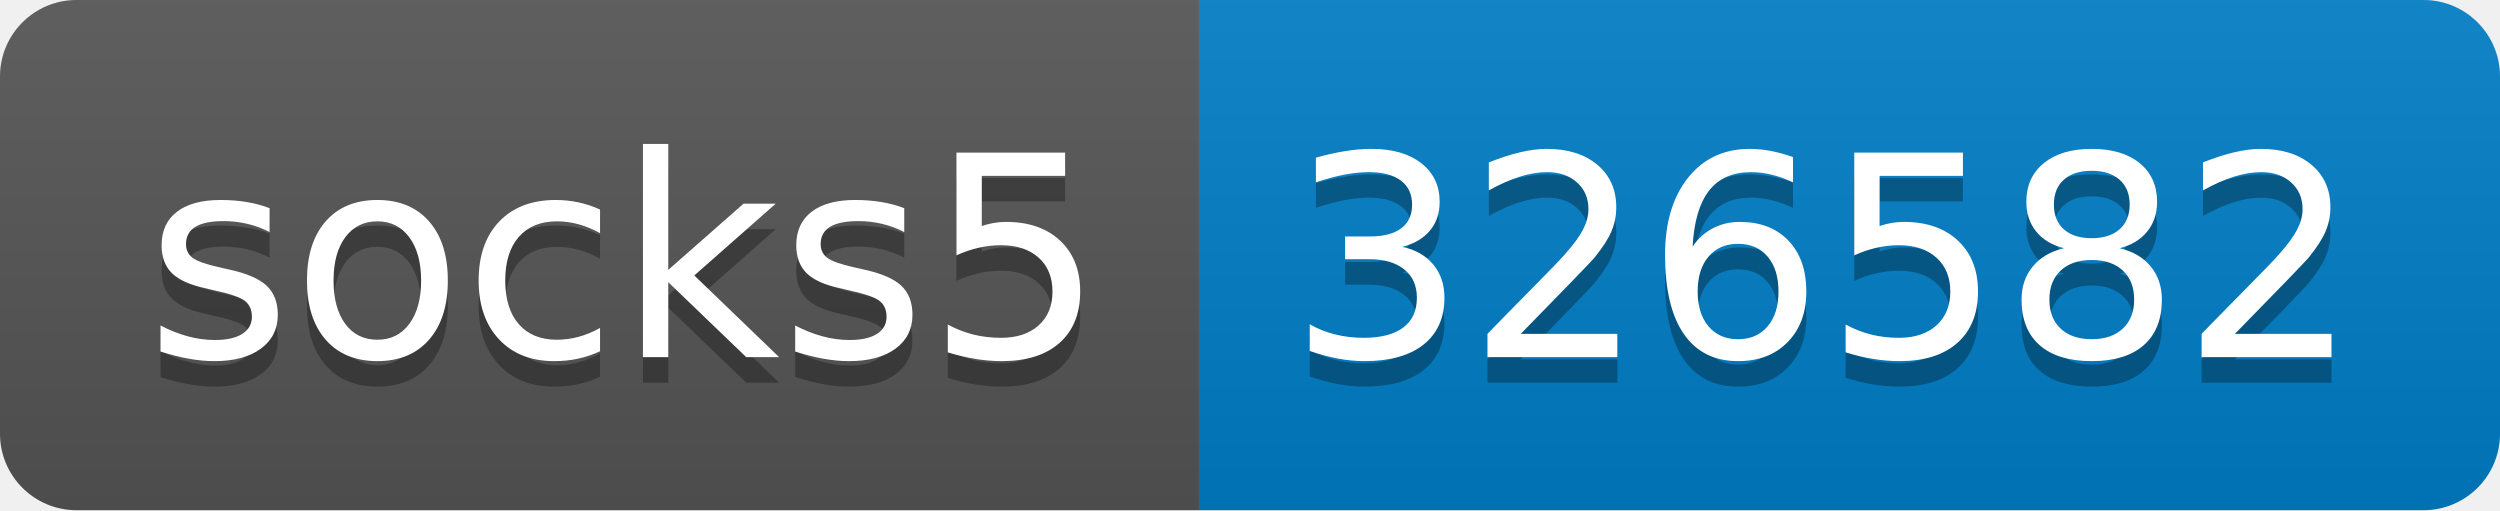
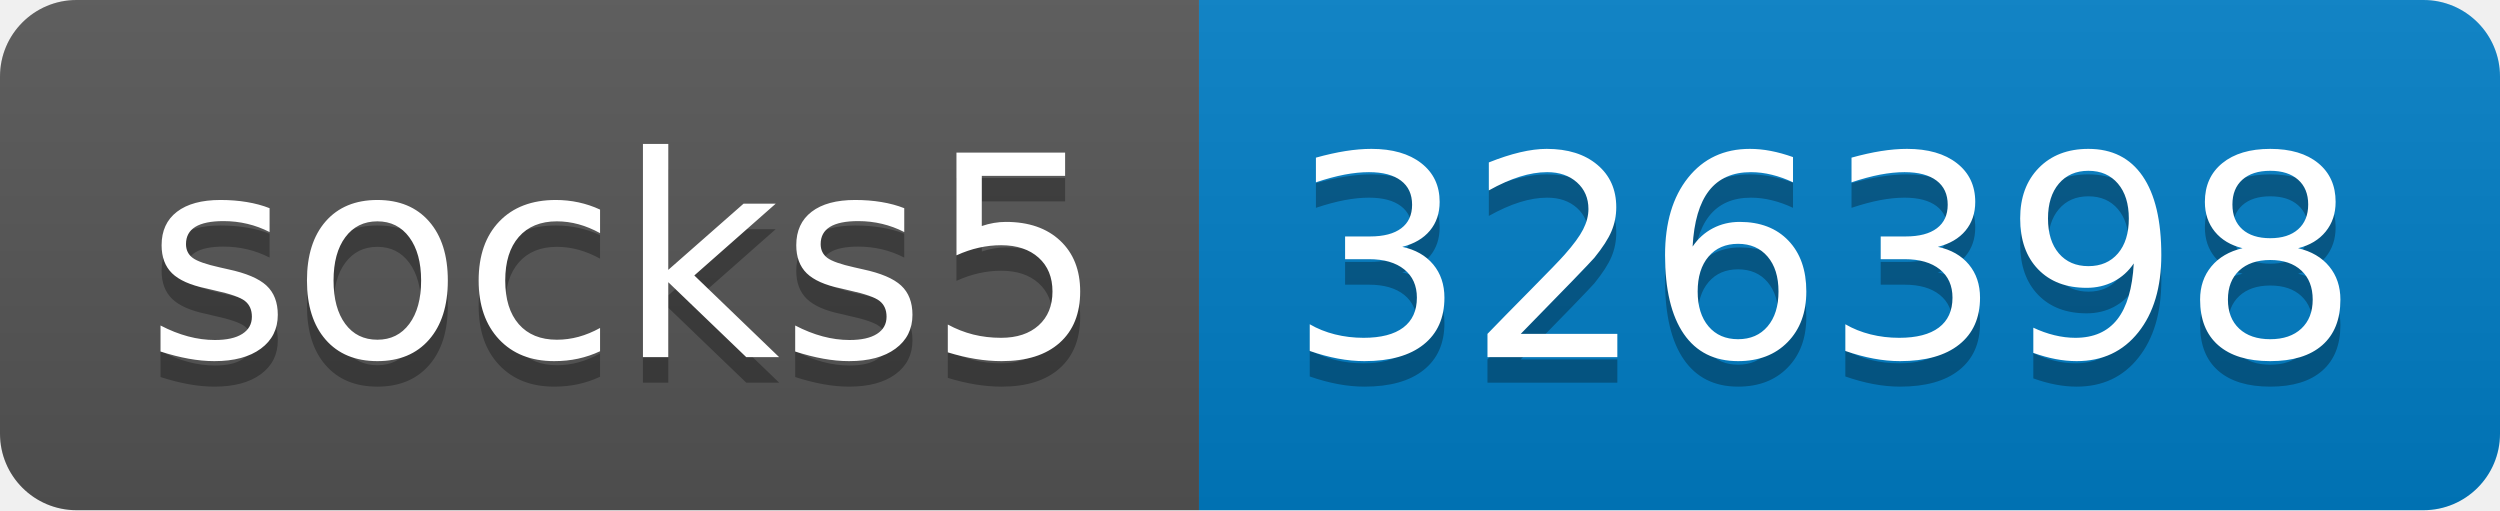
- <svg xmlns="http://www.w3.org/2000/svg" width="98" height="20" role="img" aria-label="socks5: 326582">
+ <svg xmlns="http://www.w3.org/2000/svg" width="98" height="20" role="img" aria-label="socks5: 326398">
  <linearGradient id="s" x2="0" y2="100%">
    <stop offset="0" stop-color="#bbb" stop-opacity=".1" />
    <stop offset="1" stop-opacity=".1" />
  </linearGradient>
  <clipPath id="r">
    <rect width="98" height="20" rx="3" fill="#fff" />
  </clipPath>
  <g clip-path="url(#r)">
    <rect width="47" height="20" fill="#555" />
    <rect x="47" width="51" height="20" fill="#007ec6" />
    <rect width="98" height="20" fill="url(#s)" />
  </g>
  <g fill="#fff" text-anchor="middle" font-family="Verdana,Geneva,DejaVu Sans,sans-serif" text-rendering="geometricPrecision" font-size="110">
    <text aria-hidden="true" x="245" y="150" fill="#010101" fill-opacity=".3" transform="scale(.1)" textLength="370">socks5</text>
    <text x="245" y="140" transform="scale(.1)" fill="#fff" textLength="370">socks5</text>
-     <text aria-hidden="true" x="715" y="150" fill="#010101" fill-opacity=".3" transform="scale(.1)" textLength="410">326582</text>
-     <text x="715" y="140" transform="scale(.1)" fill="#fff" textLength="410">326582</text>
+     <text aria-hidden="true" x="715" y="150" fill="#010101" fill-opacity=".3" transform="scale(.1)" textLength="410">326398</text>
+     <text x="715" y="140" transform="scale(.1)" fill="#fff" textLength="410">326398</text>
  </g>
</svg>
